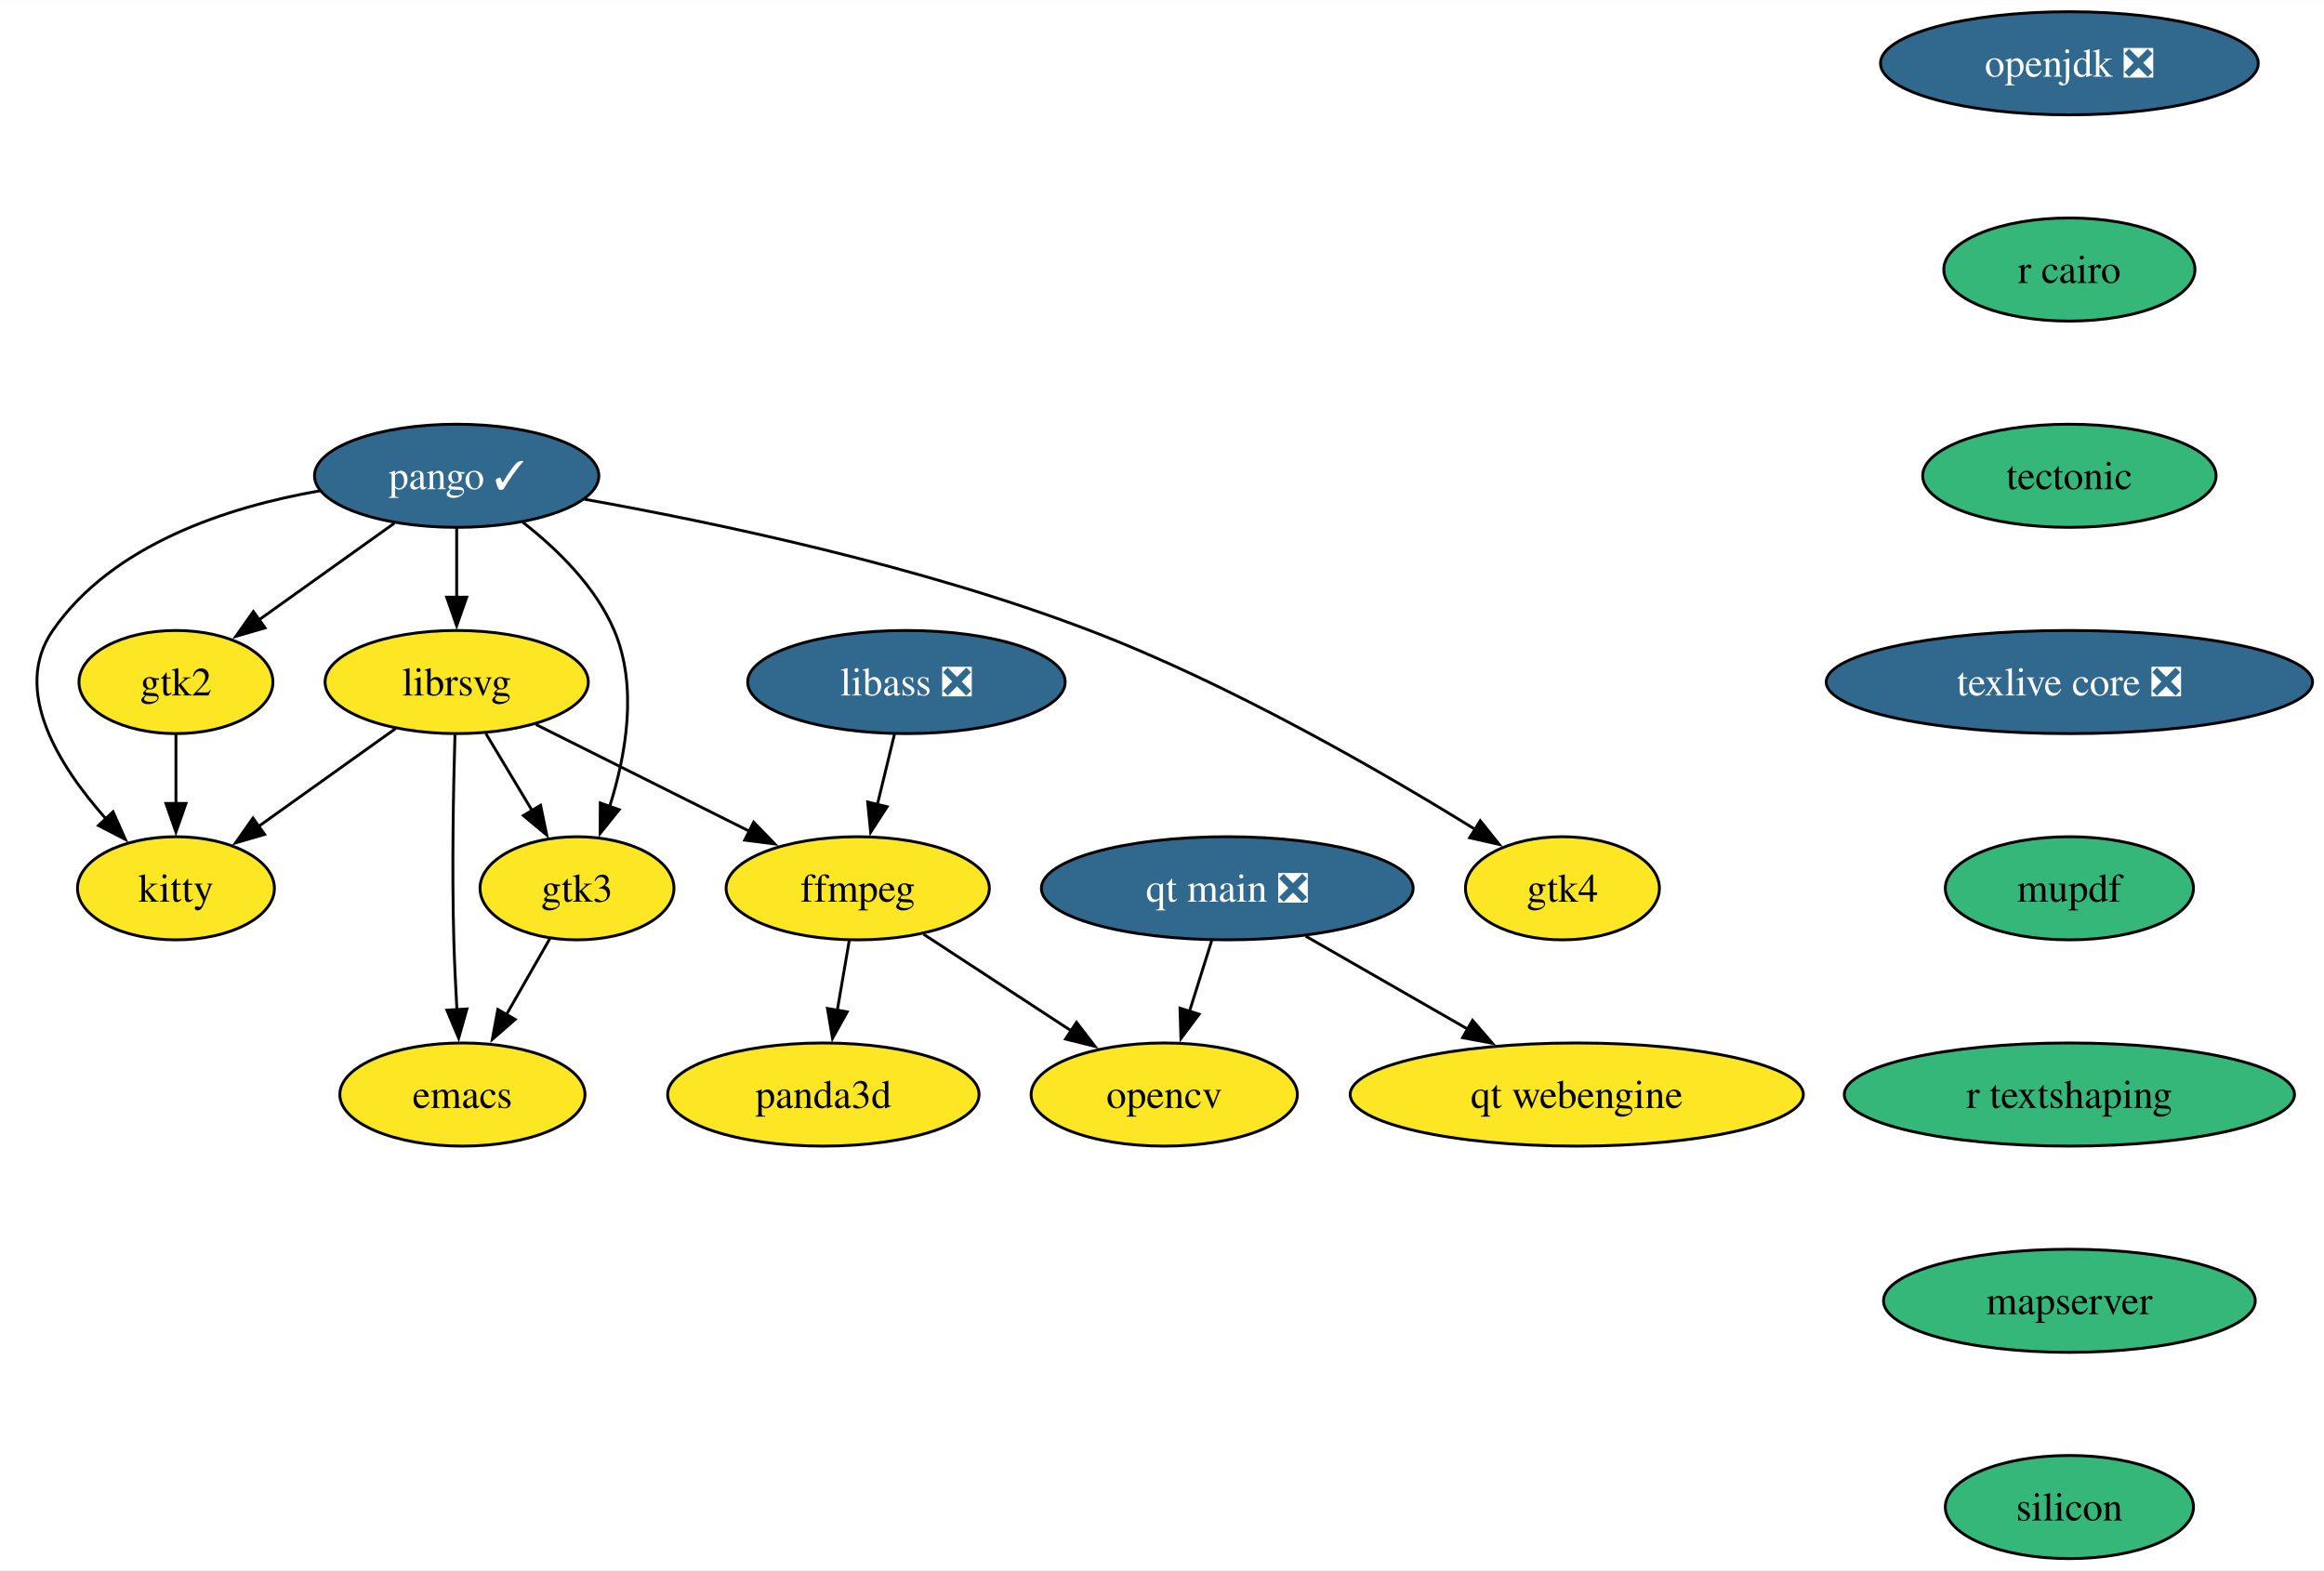
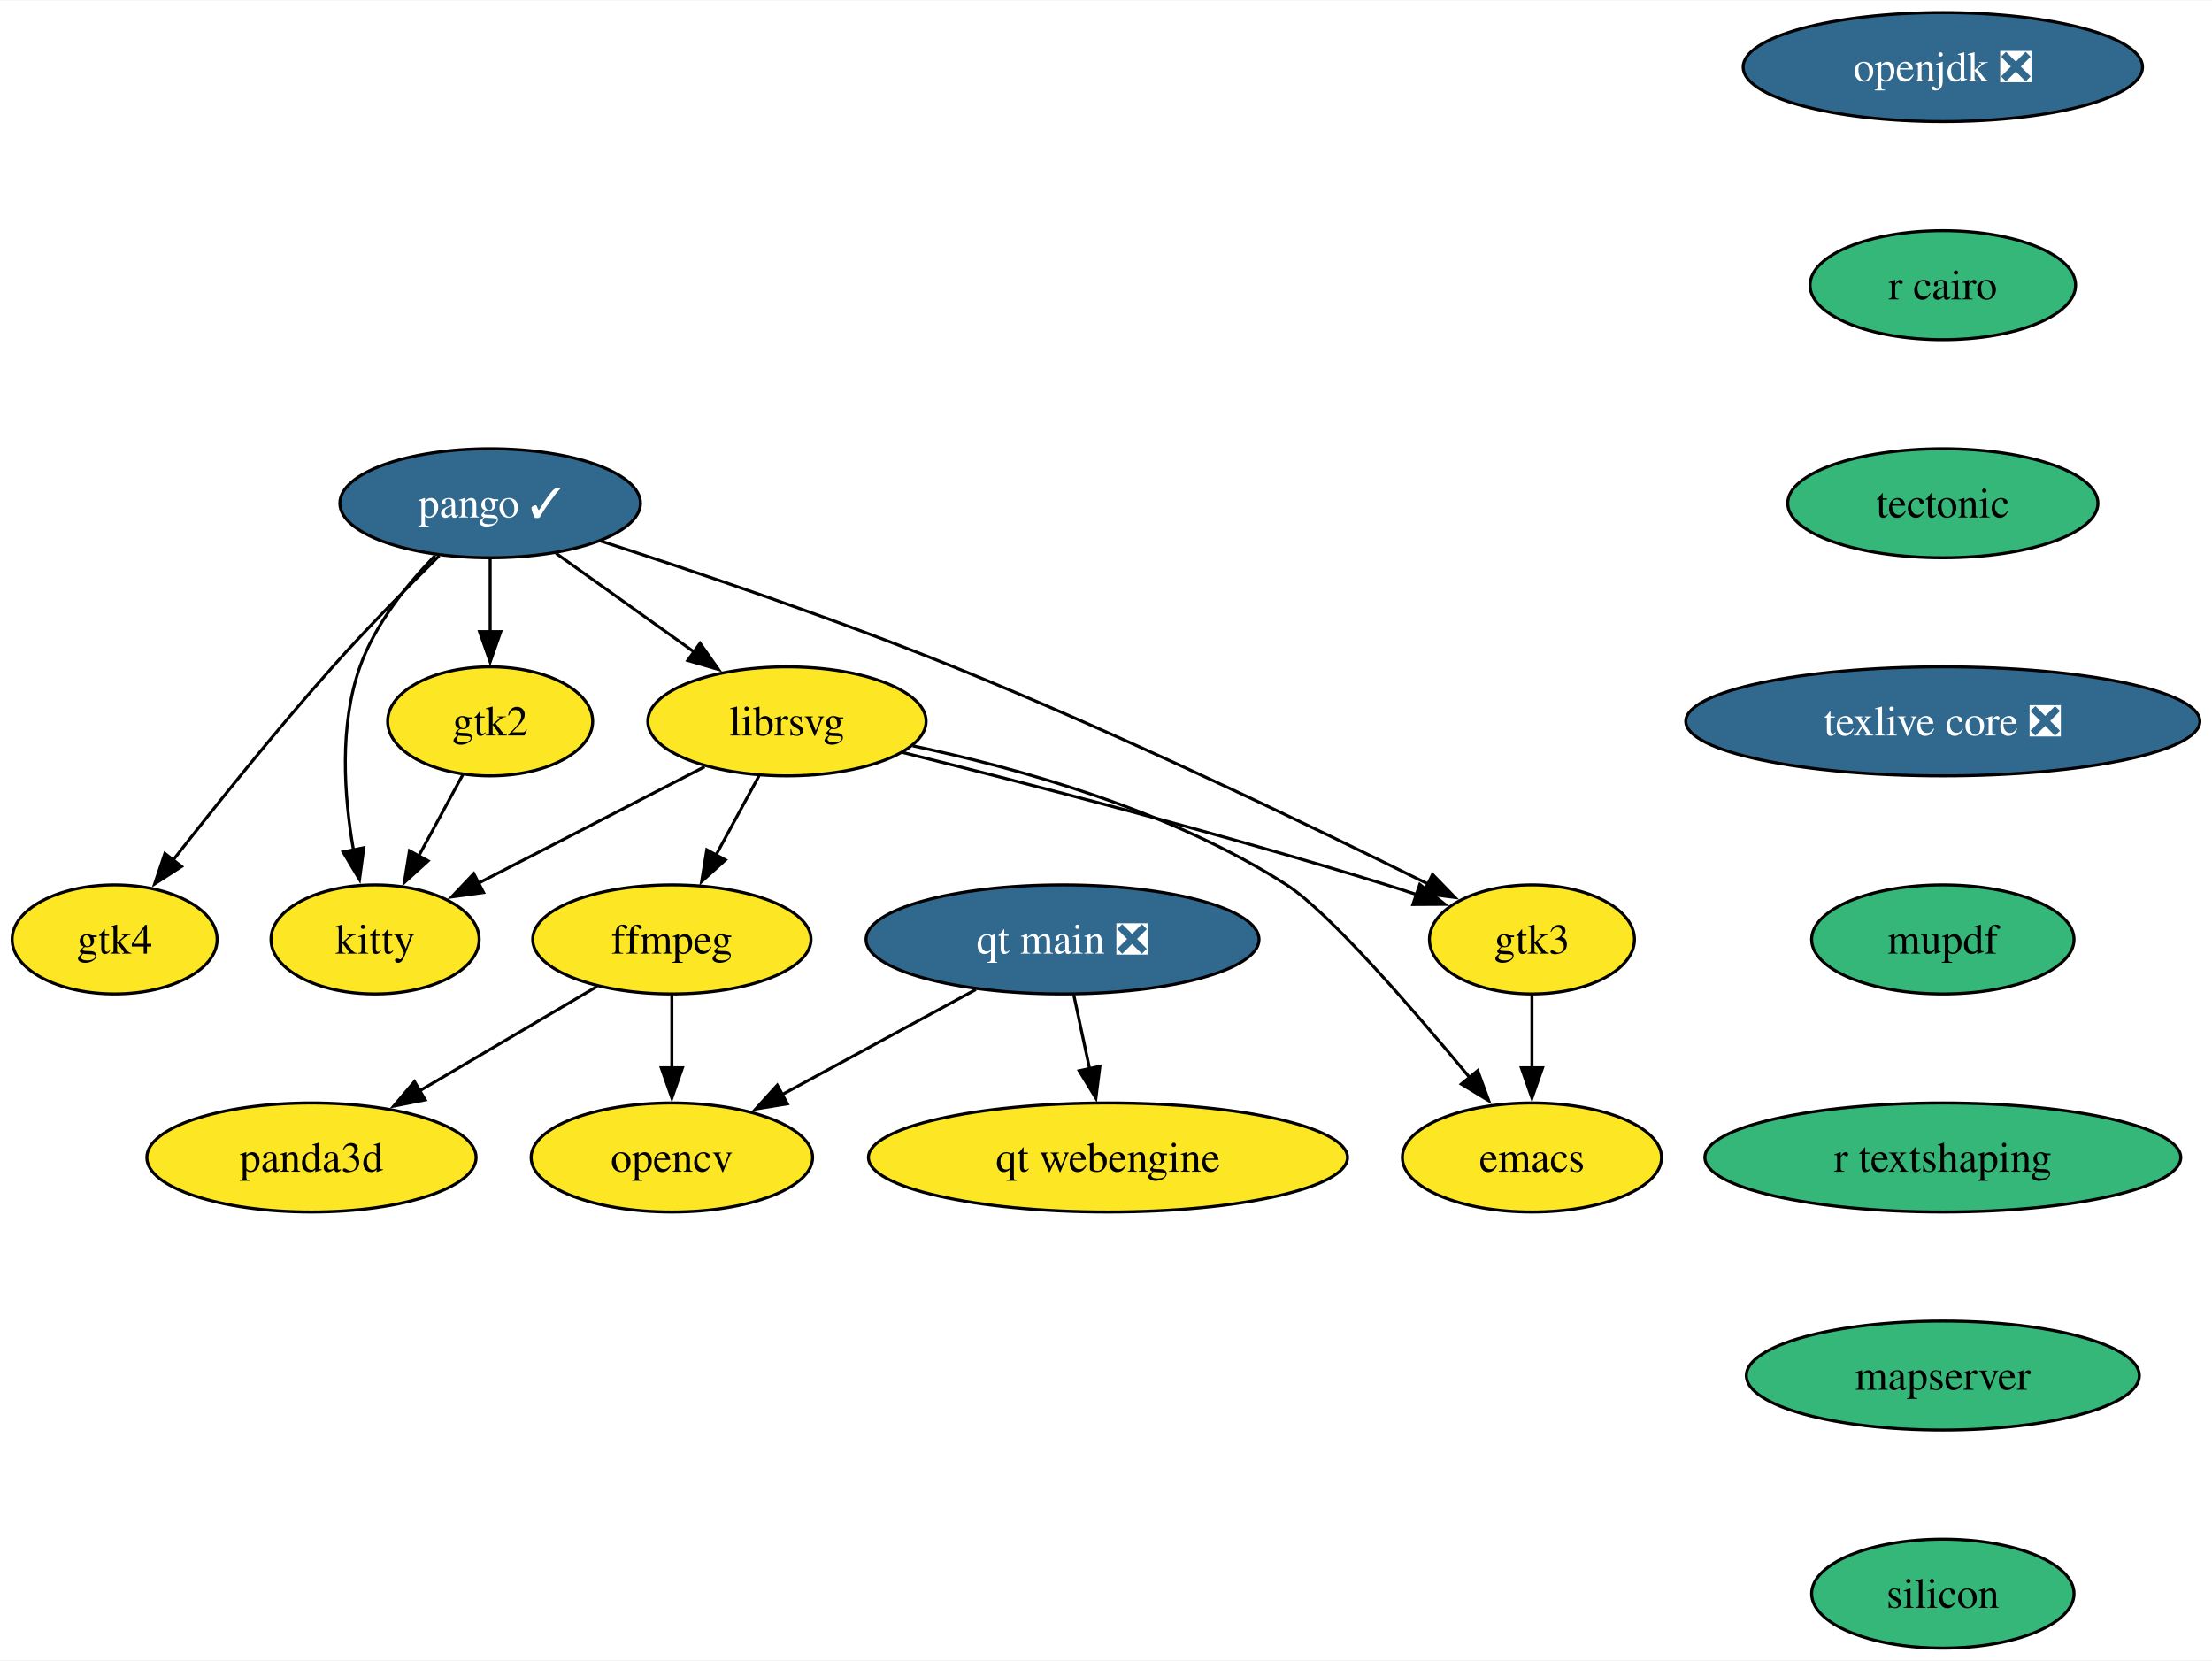
- <svg xmlns="http://www.w3.org/2000/svg" xmlns:xlink="http://www.w3.org/1999/xlink" width="811pt" height="548pt" viewBox="0.00 0.00 811.27 548.00">
+ <svg xmlns="http://www.w3.org/2000/svg" xmlns:xlink="http://www.w3.org/1999/xlink" width="730pt" height="548pt" viewBox="0.00 0.00 730.40 548.00">
  <g id="graph0" class="graph" transform="scale(1 1) rotate(0) translate(4 544)">
-     <polygon fill="white" stroke="none" points="-4,4 -4,-544 807.27,-544 807.27,4 -4,4" />
+     <polygon fill="white" stroke="none" points="-4,4 -4,-544 726.4,-544 726.4,4 -4,4" />
    <g id="node1" class="node">
      <g id="a_node1">
        <a xlink:href="https://github.com/conda-forge/emacs-feedstock" xlink:title="emacs">
-           <ellipse fill="#fde725" stroke="black" cx="157.42" cy="-162" rx="42.79" ry="18" />
-           <text text-anchor="middle" x="157.42" y="-157.32" font-family="Times,serif" font-size="14.00">emacs</text>
+           <ellipse fill="#fde725" stroke="black" cx="501.85" cy="-162" rx="42.79" ry="18" />
+           <text text-anchor="middle" x="501.85" y="-157.32" font-family="Times,serif" font-size="14.00">emacs</text>
        </a>
      </g>
    </g>
    <g id="node2" class="node">
      <g id="a_node2">
        <a xlink:href="https://github.com/conda-forge/ffmpeg-feedstock" xlink:title="ffmpeg">
-           <ellipse fill="#fde725" stroke="black" cx="295.42" cy="-234" rx="45.95" ry="18" />
-           <text text-anchor="middle" x="295.42" y="-229.32" font-family="Times,serif" font-size="14.00">ffmpeg</text>
+           <ellipse fill="#fde725" stroke="black" cx="217.85" cy="-234" rx="45.95" ry="18" />
+           <text text-anchor="middle" x="217.85" y="-229.32" font-family="Times,serif" font-size="14.00">ffmpeg</text>
        </a>
      </g>
    </g>
    <g id="node3" class="node">
      <g id="a_node3">
        <a xlink:href="https://github.com/conda-forge/opencv-feedstock" xlink:title="opencv">
-           <ellipse fill="#fde725" stroke="black" cx="402.42" cy="-162" rx="46.47" ry="18" />
-           <text text-anchor="middle" x="402.42" y="-157.32" font-family="Times,serif" font-size="14.00">opencv</text>
+           <ellipse fill="#fde725" stroke="black" cx="217.85" cy="-162" rx="46.47" ry="18" />
+           <text text-anchor="middle" x="217.85" y="-157.32" font-family="Times,serif" font-size="14.00">opencv</text>
        </a>
      </g>
    </g>
    <g id="edge1" class="edge">
-       <path fill="none" stroke="black" d="M318.38,-217.98C333.47,-208.11 353.44,-195.05 370.12,-184.13" />
-       <polygon fill="black" stroke="black" points="371.79,-187.22 378.24,-178.82 367.95,-181.37 371.79,-187.22" />
+       <path fill="none" stroke="black" d="M217.85,-215.7C217.85,-208.41 217.85,-199.73 217.85,-191.54" />
+       <polygon fill="black" stroke="black" points="221.35,-191.62 217.85,-181.62 214.35,-191.62 221.35,-191.62" />
    </g>
    <g id="node4" class="node">
      <g id="a_node4">
        <a xlink:href="https://github.com/conda-forge/panda3d-feedstock" xlink:title="panda3d">
-           <ellipse fill="#fde725" stroke="black" cx="283.42" cy="-162" rx="54.36" ry="18" />
-           <text text-anchor="middle" x="283.42" y="-157.32" font-family="Times,serif" font-size="14.00">panda3d</text>
+           <ellipse fill="#fde725" stroke="black" cx="98.85" cy="-162" rx="54.36" ry="18" />
+           <text text-anchor="middle" x="98.85" y="-157.32" font-family="Times,serif" font-size="14.00">panda3d</text>
        </a>
      </g>
    </g>
    <g id="edge2" class="edge">
-       <path fill="none" stroke="black" d="M292.45,-215.7C291.19,-208.32 289.68,-199.52 288.26,-191.25" />
-       <polygon fill="black" stroke="black" points="291.75,-190.86 286.61,-181.6 284.85,-192.04 291.75,-190.86" />
+       <path fill="none" stroke="black" d="M193.19,-218.5C176.22,-208.52 153.42,-195.1 134.49,-183.96" />
+       <polygon fill="black" stroke="black" points="136.41,-181.03 126.01,-178.98 132.86,-187.07 136.41,-181.03" />
    </g>
    <g id="node5" class="node">
      <g id="a_node5">
        <a xlink:href="https://github.com/conda-forge/librsvg-feedstock" xlink:title="librsvg">
-           <ellipse fill="#fde725" stroke="black" cx="155.42" cy="-306" rx="45.95" ry="18" />
-           <text text-anchor="middle" x="155.42" y="-301.32" font-family="Times,serif" font-size="14.00">librsvg</text>
+           <ellipse fill="#fde725" stroke="black" cx="255.85" cy="-306" rx="45.95" ry="18" />
+           <text text-anchor="middle" x="255.85" y="-301.32" font-family="Times,serif" font-size="14.00">librsvg</text>
        </a>
      </g>
    </g>
    <g id="edge3" class="edge">
-       <path fill="none" stroke="black" d="M154.82,-287.6C154.29,-269.66 153.72,-240.87 154.42,-216 154.65,-208.05 155.06,-199.43 155.51,-191.5" />
-       <polygon fill="black" stroke="black" points="158.99,-191.88 156.11,-181.69 152.01,-191.45 158.99,-191.88" />
+       <path fill="none" stroke="black" d="M297.41,-297.9C332.43,-290.51 382.76,-276.5 420.85,-252 434.73,-243.07 462.34,-211.25 481.44,-188.21" />
+       <polygon fill="black" stroke="black" points="483.93,-190.68 487.58,-180.74 478.52,-186.24 483.93,-190.68" />
    </g>
    <g id="edge4" class="edge">
-       <path fill="none" stroke="black" d="M183.08,-291.17C204.46,-280.48 234.28,-265.57 257.83,-253.8" />
-       <polygon fill="black" stroke="black" points="259.09,-257.08 266.47,-249.48 255.96,-250.82 259.09,-257.08" />
+       <path fill="none" stroke="black" d="M246.65,-288.05C242.35,-280.14 237.14,-270.54 232.33,-261.69" />
+       <polygon fill="black" stroke="black" points="235.53,-260.24 227.68,-253.12 229.38,-263.58 235.53,-260.24" />
    </g>
    <g id="node6" class="node">
      <g id="a_node6">
        <a xlink:href="https://github.com/conda-forge/kitty-feedstock" xlink:title="kitty">
-           <ellipse fill="#fde725" stroke="black" cx="57.42" cy="-234" rx="34.37" ry="18" />
-           <text text-anchor="middle" x="57.42" y="-229.32" font-family="Times,serif" font-size="14.00">kitty</text>
+           <ellipse fill="#fde725" stroke="black" cx="119.85" cy="-234" rx="34.37" ry="18" />
+           <text text-anchor="middle" x="119.85" y="-229.32" font-family="Times,serif" font-size="14.00">kitty</text>
        </a>
      </g>
    </g>
    <g id="edge5" class="edge">
-       <path fill="none" stroke="black" d="M134.16,-289.81C120.08,-279.75 101.44,-266.44 86.06,-255.46" />
-       <polygon fill="black" stroke="black" points="88.38,-252.81 78.21,-249.85 84.31,-258.51 88.38,-252.81" />
+       <path fill="none" stroke="black" d="M228.65,-291C207.14,-279.93 176.99,-264.41 153.87,-252.51" />
+       <polygon fill="black" stroke="black" points="155.65,-249.49 145.15,-248.03 152.44,-255.71 155.65,-249.49" />
    </g>
    <g id="node7" class="node">
      <g id="a_node7">
        <a xlink:href="https://github.com/conda-forge/gtk3-feedstock" xlink:title="gtk3">
-           <ellipse fill="#fde725" stroke="black" cx="197.42" cy="-234" rx="33.85" ry="18" />
-           <text text-anchor="middle" x="197.42" y="-229.32" font-family="Times,serif" font-size="14.00">gtk3</text>
+           <ellipse fill="#fde725" stroke="black" cx="501.85" cy="-234" rx="33.85" ry="18" />
+           <text text-anchor="middle" x="501.85" y="-229.32" font-family="Times,serif" font-size="14.00">gtk3</text>
        </a>
      </g>
    </g>
    <g id="edge6" class="edge">
-       <path fill="none" stroke="black" d="M165.59,-288.05C170.46,-279.94 176.39,-270.04 181.82,-261.01" />
-       <polygon fill="black" stroke="black" points="184.71,-262.98 186.86,-252.6 178.71,-259.38 184.71,-262.98" />
+       <path fill="none" stroke="black" d="M294.06,-295.72C334.12,-285.77 398.79,-269.09 453.85,-252 457.12,-250.98 460.5,-249.89 463.88,-248.76" />
+       <polygon fill="black" stroke="black" points="464.81,-252.14 473.13,-245.58 462.53,-245.52 464.81,-252.14" />
    </g>
    <g id="edge7" class="edge">
-       <path fill="none" stroke="black" d="M187.94,-216.41C183.43,-208.51 177.91,-198.85 172.81,-189.94" />
-       <polygon fill="black" stroke="black" points="175.86,-188.22 167.86,-181.27 169.78,-191.69 175.86,-188.22" />
+       <path fill="none" stroke="black" d="M501.85,-215.7C501.85,-208.41 501.85,-199.73 501.85,-191.54" />
+       <polygon fill="black" stroke="black" points="505.35,-191.62 501.85,-181.62 498.35,-191.62 505.35,-191.62" />
    </g>
    <g id="node8" class="node">
      <g id="a_node8">
        <a xlink:href="https://github.com/conda-forge/openjdk-feedstock/pull/175" xlink:title="openjdk ❎">
-           <ellipse fill="#31688e" stroke="black" cx="718.39" cy="-522" rx="65.94" ry="18" />
-           <text text-anchor="middle" x="718.39" y="-517.33" font-family="Times,serif" font-size="14.00" fill="white">openjdk ❎</text>
+           <ellipse fill="#31688e" stroke="black" cx="637.52" cy="-522" rx="65.94" ry="18" />
+           <text text-anchor="middle" x="637.52" y="-517.33" font-family="Times,serif" font-size="14.00" fill="white">openjdk ❎</text>
        </a>
      </g>
    </g>
    <g id="node9" class="node">
      <g id="a_node9">
        <a xlink:href="https://github.com/conda-forge/r-cairo-feedstock" xlink:title="r cairo">
-           <ellipse fill="#35b779" stroke="black" cx="718.39" cy="-450" rx="43.84" ry="18" />
-           <text text-anchor="middle" x="718.39" y="-445.32" font-family="Times,serif" font-size="14.00">r cairo</text>
+           <ellipse fill="#35b779" stroke="black" cx="637.52" cy="-450" rx="43.84" ry="18" />
+           <text text-anchor="middle" x="637.52" y="-445.32" font-family="Times,serif" font-size="14.00">r cairo</text>
        </a>
      </g>
    </g>
    <g id="node13" class="node">
      <g id="a_node13">
        <a xlink:href="https://github.com/conda-forge/tectonic-feedstock" xlink:title="tectonic">
-           <ellipse fill="#35b779" stroke="black" cx="718.39" cy="-378" rx="51.21" ry="18" />
-           <text text-anchor="middle" x="718.39" y="-373.32" font-family="Times,serif" font-size="14.00">tectonic</text>
+           <ellipse fill="#35b779" stroke="black" cx="637.52" cy="-378" rx="51.21" ry="18" />
+           <text text-anchor="middle" x="637.52" y="-373.32" font-family="Times,serif" font-size="14.00">tectonic</text>
        </a>
      </g>
    </g>
    <g id="node10" class="node">
      <g id="a_node10">
        <a xlink:href="https://github.com/conda-forge/pango-feedstock/pull/80" xlink:title="pango ✓">
-           <ellipse fill="#31688e" stroke="black" cx="155.42" cy="-378" rx="49.63" ry="18" />
-           <text text-anchor="middle" x="155.42" y="-373.32" font-family="Times,serif" font-size="14.00" fill="white">pango ✓</text>
+           <ellipse fill="#31688e" stroke="black" cx="157.85" cy="-378" rx="49.63" ry="18" />
+           <text text-anchor="middle" x="157.85" y="-373.32" font-family="Times,serif" font-size="14.00" fill="white">pango ✓</text>
        </a>
      </g>
    </g>
    <g id="edge9" class="edge">
-       <path fill="none" stroke="black" d="M155.42,-359.7C155.42,-352.41 155.42,-343.73 155.42,-335.54" />
-       <polygon fill="black" stroke="black" points="158.92,-335.62 155.42,-325.62 151.92,-335.62 158.92,-335.62" />
+       <path fill="none" stroke="black" d="M179.6,-361.46C193.01,-351.88 210.42,-339.45 225.22,-328.88" />
+       <polygon fill="black" stroke="black" points="227.16,-331.79 233.26,-323.13 223.09,-326.1 227.16,-331.79" />
    </g>
    <g id="edge10" class="edge">
-       <path fill="none" stroke="black" d="M107.64,-372.76C75.48,-367.13 35.26,-354.1 14.42,-324 0,-303.17 16.51,-276.77 33.07,-258.15" />
-       <polygon fill="black" stroke="black" points="35.46,-260.72 39.78,-251.04 30.37,-255.91 35.46,-260.72" />
+       <path fill="none" stroke="black" d="M139.7,-360.76C130.33,-351.13 119.84,-338.07 114.85,-324 107.96,-304.59 109.59,-281.31 112.73,-263.43" />
+       <polygon fill="black" stroke="black" points="116.13,-264.27 114.71,-253.77 109.28,-262.87 116.13,-264.27" />
    </g>
    <g id="edge11" class="edge">
-       <path fill="none" stroke="black" d="M178.51,-361.77C190.46,-352.46 203.88,-339.38 210.42,-324 218.73,-304.46 214.54,-280.56 208.79,-262.45" />
-       <polygon fill="black" stroke="black" points="212.14,-261.44 205.51,-253.18 205.55,-263.78 212.14,-261.44" />
+       <path fill="none" stroke="black" d="M194.4,-365.51C225.65,-355.41 271.63,-339.88 310.85,-324 366.79,-301.35 429.96,-270.92 467.8,-252.16" />
+       <polygon fill="black" stroke="black" points="469.03,-255.46 476.42,-247.86 465.91,-249.19 469.03,-255.46" />
    </g>
    <g id="node11" class="node">
      <g id="a_node11">
        <a xlink:href="https://github.com/conda-forge/gtk2-feedstock" xlink:title="gtk2">
-           <ellipse fill="#fde725" stroke="black" cx="57.42" cy="-306" rx="33.85" ry="18" />
-           <text text-anchor="middle" x="57.42" y="-301.32" font-family="Times,serif" font-size="14.00">gtk2</text>
+           <ellipse fill="#fde725" stroke="black" cx="157.85" cy="-306" rx="33.85" ry="18" />
+           <text text-anchor="middle" x="157.85" y="-301.32" font-family="Times,serif" font-size="14.00">gtk2</text>
        </a>
      </g>
    </g>
    <g id="edge12" class="edge">
-       <path fill="none" stroke="black" d="M133.67,-361.46C119.66,-351.46 101.3,-338.34 86.1,-327.48" />
-       <polygon fill="black" stroke="black" points="88.52,-324.91 78.34,-321.95 84.45,-330.61 88.52,-324.91" />
+       <path fill="none" stroke="black" d="M157.85,-359.7C157.85,-352.41 157.85,-343.73 157.85,-335.54" />
+       <polygon fill="black" stroke="black" points="161.35,-335.62 157.85,-325.62 154.35,-335.62 161.35,-335.62" />
    </g>
    <g id="node12" class="node">
      <g id="a_node12">
        <a xlink:href="https://github.com/conda-forge/gtk4-feedstock" xlink:title="gtk4">
-           <ellipse fill="#fde725" stroke="black" cx="541.42" cy="-234" rx="33.85" ry="18" />
-           <text text-anchor="middle" x="541.42" y="-229.32" font-family="Times,serif" font-size="14.00">gtk4</text>
+           <ellipse fill="#fde725" stroke="black" cx="33.85" cy="-234" rx="33.85" ry="18" />
+           <text text-anchor="middle" x="33.85" y="-229.32" font-family="Times,serif" font-size="14.00">gtk4</text>
        </a>
      </g>
    </g>
    <g id="edge13" class="edge">
-       <path fill="none" stroke="black" d="M200.04,-369.81C245.42,-361.7 317.27,-346.61 376.42,-324 425.66,-305.18 478.65,-274.55 510.92,-254.58" />
-       <polygon fill="black" stroke="black" points="512.74,-257.58 519.36,-249.31 509.03,-251.64 512.74,-257.58" />
+       <path fill="none" stroke="black" d="M141.03,-360.68C130.64,-350.4 117.17,-336.7 105.85,-324 87.15,-303.03 67.15,-278.08 52.98,-259.94" />
+       <polygon fill="black" stroke="black" points="55.97,-258.08 47.07,-252.33 50.44,-262.37 55.97,-258.08" />
    </g>
    <g id="edge14" class="edge">
-       <path fill="none" stroke="black" d="M57.42,-287.7C57.42,-280.41 57.42,-271.73 57.42,-263.54" />
-       <polygon fill="black" stroke="black" points="60.92,-263.62 57.42,-253.62 53.92,-263.62 60.92,-263.62" />
+       <path fill="none" stroke="black" d="M148.84,-288.41C144.49,-280.39 139.15,-270.57 134.26,-261.54" />
+       <polygon fill="black" stroke="black" points="137.36,-259.92 129.51,-252.8 131.2,-263.26 137.36,-259.92" />
    </g>
    <g id="node14" class="node">
      <g id="a_node14">
        <a xlink:href="https://github.com/conda-forge/texlive-core-feedstock/pull/100" xlink:title="texlive core ❎">
-           <ellipse fill="#31688e" stroke="black" cx="718.39" cy="-306" rx="84.88" ry="18" />
-           <text text-anchor="middle" x="718.39" y="-301.32" font-family="Times,serif" font-size="14.00" fill="white">texlive core ❎</text>
+           <ellipse fill="#31688e" stroke="black" cx="637.52" cy="-306" rx="84.88" ry="18" />
+           <text text-anchor="middle" x="637.52" y="-301.32" font-family="Times,serif" font-size="14.00" fill="white">texlive core ❎</text>
        </a>
      </g>
    </g>
    <g id="node15" class="node">
      <g id="a_node15">
        <a xlink:href="https://github.com/conda-forge/mupdf-feedstock" xlink:title="mupdf">
-           <ellipse fill="#35b779" stroke="black" cx="718.39" cy="-234" rx="43.32" ry="18" />
-           <text text-anchor="middle" x="718.39" y="-229.32" font-family="Times,serif" font-size="14.00">mupdf</text>
+           <ellipse fill="#35b779" stroke="black" cx="637.52" cy="-234" rx="43.32" ry="18" />
+           <text text-anchor="middle" x="637.52" y="-229.32" font-family="Times,serif" font-size="14.00">mupdf</text>
+         </a>
+       </g>
+     </g>
+     <g id="node16" class="node">
+       <g id="a_node16">
+         <a xlink:href="https://github.com/conda-forge/r-textshaping-feedstock" xlink:title="r textshaping">
+           <ellipse fill="#35b779" stroke="black" cx="637.52" cy="-162" rx="78.57" ry="18" />
+           <text text-anchor="middle" x="637.52" y="-157.32" font-family="Times,serif" font-size="14.00">r textshaping</text>
        </a>
      </g>
    </g>
    <g id="node17" class="node">
      <g id="a_node17">
-         <a xlink:href="https://github.com/conda-forge/r-textshaping-feedstock" xlink:title="r textshaping">
-           <ellipse fill="#35b779" stroke="black" cx="718.39" cy="-162" rx="78.57" ry="18" />
-           <text text-anchor="middle" x="718.39" y="-157.32" font-family="Times,serif" font-size="14.00">r textshaping</text>
-         </a>
-       </g>
-     </g>
-     <g id="node16" class="node">
-       <g id="a_node16">
-         <a xlink:href="https://github.com/conda-forge/libass-feedstock/pull/29" xlink:title="libass ❎">
-           <ellipse fill="#31688e" stroke="black" cx="312.42" cy="-306" rx="55.42" ry="18" />
-           <text text-anchor="middle" x="312.42" y="-301.32" font-family="Times,serif" font-size="14.00" fill="white">libass ❎</text>
-         </a>
-       </g>
-     </g>
-     <g id="edge18" class="edge">
-       <path fill="none" stroke="black" d="M308.22,-287.7C306.43,-280.32 304.29,-271.52 302.28,-263.25" />
-       <polygon fill="black" stroke="black" points="305.69,-262.47 299.93,-253.58 298.89,-264.12 305.69,-262.47" />
+         <a xlink:href="https://github.com/conda-forge/mapserver-feedstock" xlink:title="mapserver">
+           <ellipse fill="#35b779" stroke="black" cx="637.52" cy="-90" rx="64.89" ry="18" />
+           <text text-anchor="middle" x="637.52" y="-85.33" font-family="Times,serif" font-size="14.00">mapserver</text>
+         </a>
+       </g>
+     </g>
+     <g id="node20" class="node">
+       <g id="a_node20">
+         <a xlink:href="https://github.com/conda-forge/silicon-feedstock" xlink:title="silicon">
+           <ellipse fill="#35b779" stroke="black" cx="637.52" cy="-18" rx="43.32" ry="18" />
+           <text text-anchor="middle" x="637.52" y="-13.32" font-family="Times,serif" font-size="14.00">silicon</text>
+         </a>
+       </g>
    </g>
    <g id="node18" class="node">
      <g id="a_node18">
-         <a xlink:href="https://github.com/conda-forge/mapserver-feedstock" xlink:title="mapserver">
-           <ellipse fill="#35b779" stroke="black" cx="718.39" cy="-90" rx="64.89" ry="18" />
-           <text text-anchor="middle" x="718.39" y="-85.33" font-family="Times,serif" font-size="14.00">mapserver</text>
-         </a>
-       </g>
-     </g>
-     <g id="node21" class="node">
-       <g id="a_node21">
-         <a xlink:href="https://github.com/conda-forge/silicon-feedstock" xlink:title="silicon">
-           <ellipse fill="#35b779" stroke="black" cx="718.39" cy="-18" rx="43.32" ry="18" />
-           <text text-anchor="middle" x="718.39" y="-13.32" font-family="Times,serif" font-size="14.00">silicon</text>
-         </a>
-       </g>
+         <a xlink:href="https://github.com/conda-forge/qt-main-feedstock/pull/316" xlink:title="qt main ❎">
+           <ellipse fill="#31688e" stroke="black" cx="346.85" cy="-234" rx="64.89" ry="18" />
+           <text text-anchor="middle" x="346.85" y="-229.32" font-family="Times,serif" font-size="14.00" fill="white">qt main ❎</text>
+         </a>
+       </g>
+     </g>
+     <g id="edge20" class="edge">
+       <path fill="none" stroke="black" d="M318.22,-217.46C299.38,-207.24 274.56,-193.77 254.31,-182.79" />
+       <polygon fill="black" stroke="black" points="255.99,-179.72 245.53,-178.02 252.65,-185.87 255.99,-179.72" />
    </g>
    <g id="node19" class="node">
      <g id="a_node19">
-         <a xlink:href="https://github.com/conda-forge/qt-main-feedstock/pull/316" xlink:title="qt main ❎">
-           <ellipse fill="#31688e" stroke="black" cx="424.42" cy="-234" rx="64.89" ry="18" />
-           <text text-anchor="middle" x="424.42" y="-229.32" font-family="Times,serif" font-size="14.00" fill="white">qt main ❎</text>
+         <a xlink:href="https://github.com/conda-forge/qt-webengine-feedstock" xlink:title="qt webengine">
+           <ellipse fill="#fde725" stroke="black" cx="361.85" cy="-162" rx="79.09" ry="18" />
+           <text text-anchor="middle" x="361.85" y="-157.32" font-family="Times,serif" font-size="14.00">qt webengine</text>
        </a>
      </g>
    </g>
    <g id="edge21" class="edge">
-       <path fill="none" stroke="black" d="M418.98,-215.7C416.64,-208.24 413.84,-199.32 411.21,-190.97" />
-       <polygon fill="black" stroke="black" points="414.59,-190.04 408.25,-181.55 407.91,-192.14 414.59,-190.04" />
-     </g>
-     <g id="node20" class="node">
-       <g id="a_node20">
-         <a xlink:href="https://github.com/conda-forge/qt-webengine-feedstock" xlink:title="qt webengine">
-           <ellipse fill="#fde725" stroke="black" cx="546.42" cy="-162" rx="79.09" ry="18" />
-           <text text-anchor="middle" x="546.42" y="-157.32" font-family="Times,serif" font-size="14.00">qt webengine</text>
-         </a>
-       </g>
-     </g>
-     <g id="edge22" class="edge">
-       <path fill="none" stroke="black" d="M451.8,-217.29C468.52,-207.7 490.13,-195.3 508.48,-184.77" />
-       <polygon fill="black" stroke="black" points="510.04,-187.91 516.97,-179.9 506.56,-181.84 510.04,-187.91" />
+       <path fill="none" stroke="black" d="M350.55,-215.7C352.13,-208.32 354.02,-199.52 355.79,-191.25" />
+       <polygon fill="black" stroke="black" points="359.19,-192.1 357.86,-181.58 352.35,-190.63 359.19,-192.1" />
    </g>
  </g>
</svg>
